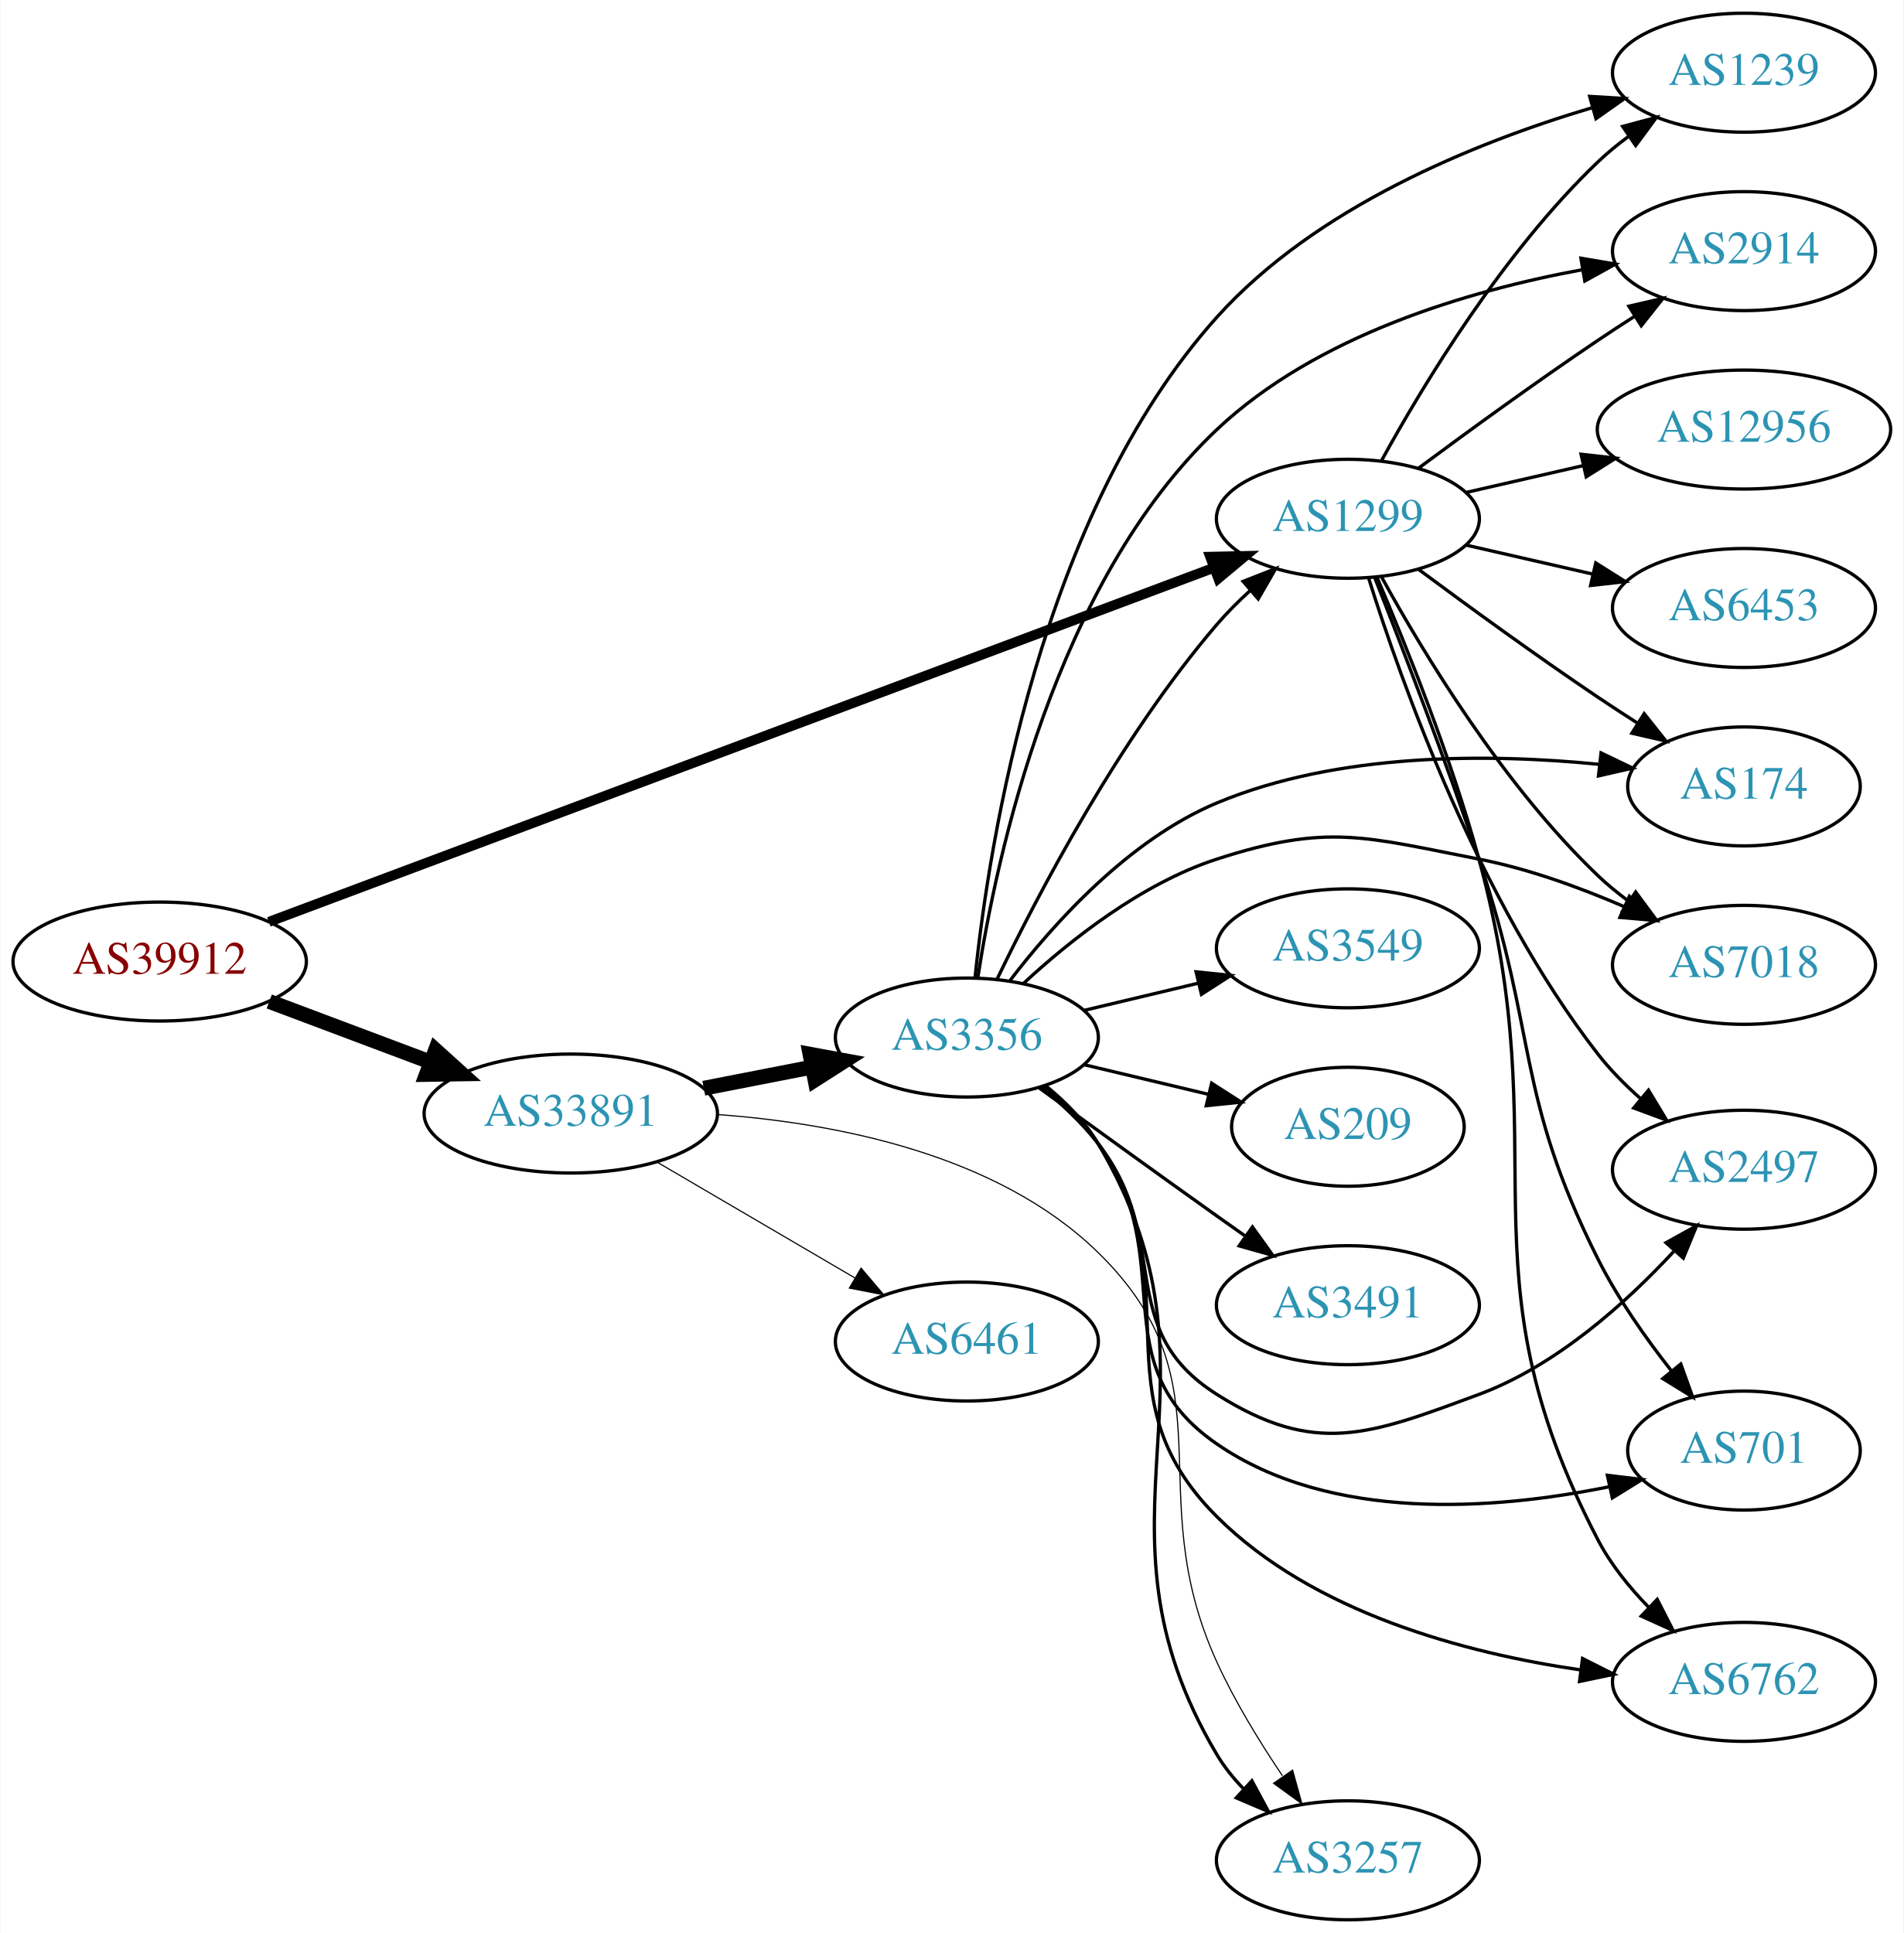
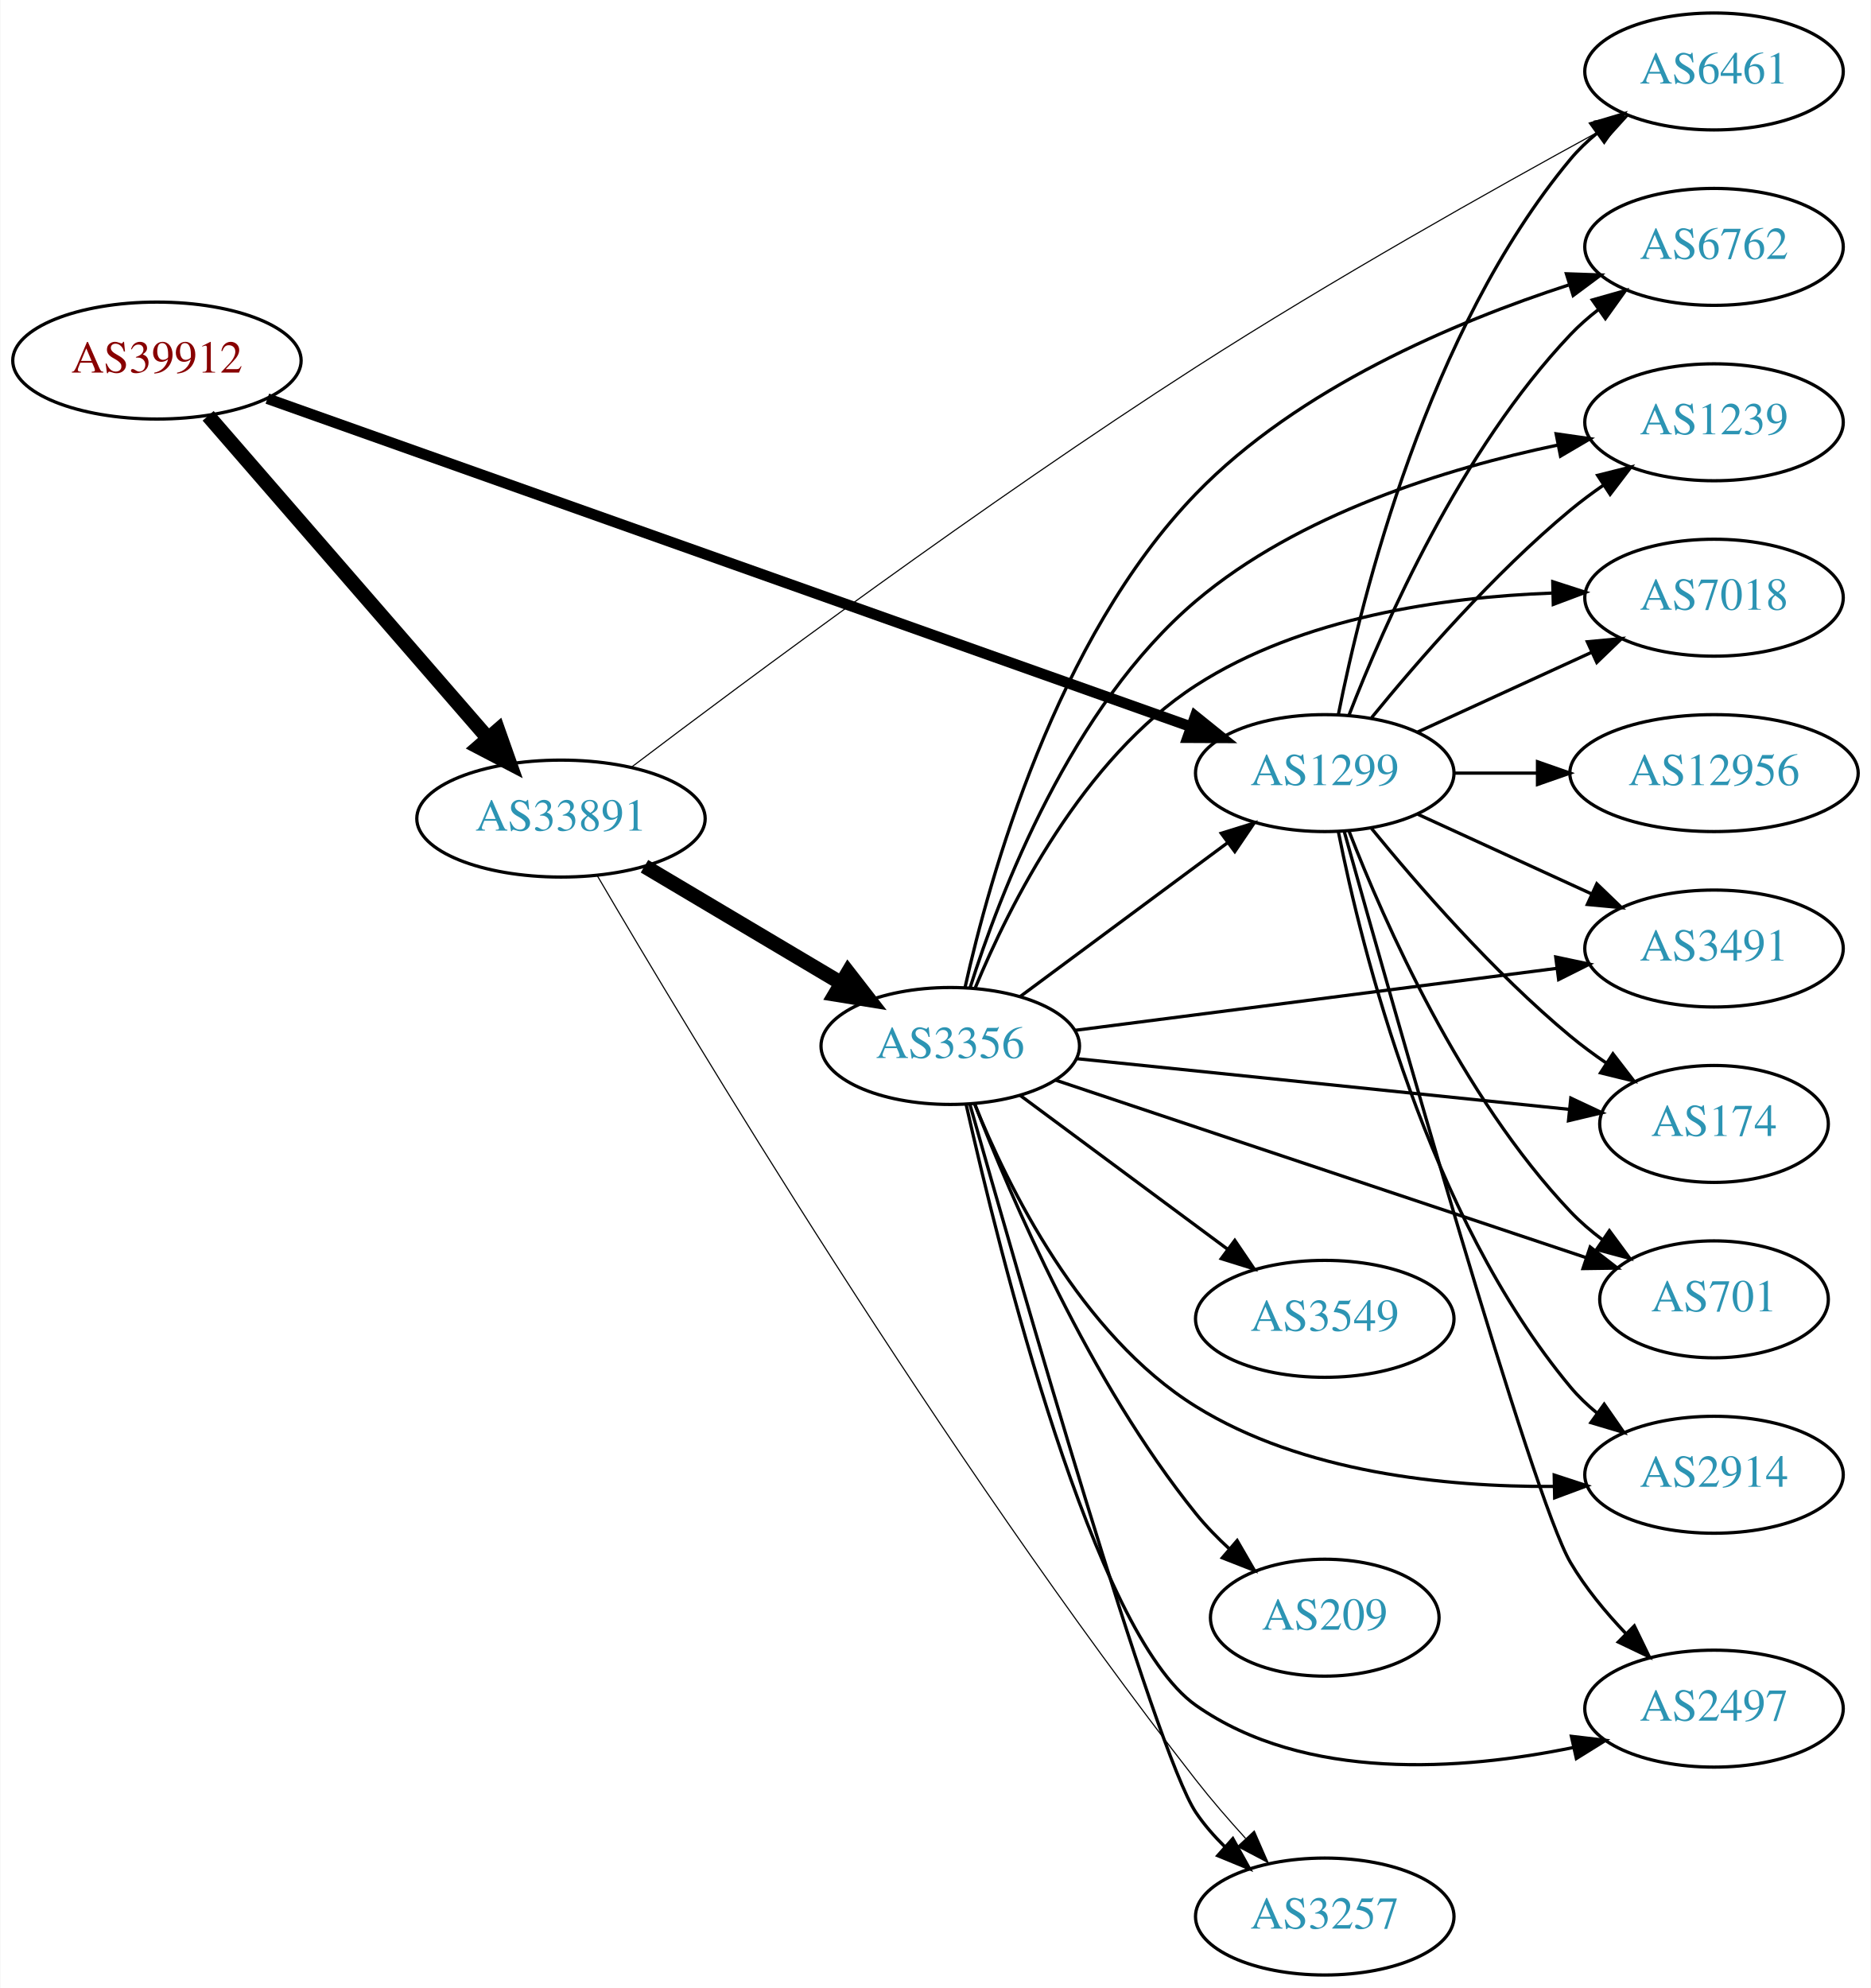
- <svg xmlns="http://www.w3.org/2000/svg" xmlns:xlink="http://www.w3.org/1999/xlink" width="576pt" height="585pt" viewBox="0.00 0.00 575.76 585.00">
-   <g id="graph0" class="graph" transform="scale(1 1) rotate(0) translate(4 581)">
-     <polygon fill="white" stroke="none" points="-4,4 -4,-581 571.762,-581 571.762,4 -4,4" />
+ <svg xmlns="http://www.w3.org/2000/svg" xmlns:xlink="http://www.w3.org/1999/xlink" width="576pt" height="612pt" viewBox="0.00 0.00 575.76 612.00">
+   <g id="graph0" class="graph" transform="scale(1 1) rotate(0) translate(4 608)">
+     <polygon fill="white" stroke="none" points="-4,4 -4,-608 571.762,-608 571.762,4 -4,4" />
    <g id="node1" class="node">
      <g id="a_node1">
        <a xlink:href="/asn/39912" xlink:title="AS39912 ~ oja.at GmbH [AT]">
-           <ellipse fill="#ffffff" stroke="black" cx="44.196" cy="-290" rx="44.393" ry="18" />
-           <text text-anchor="middle" x="44.196" y="-286.3" font-family="Times,serif" font-size="14.00" fill="#880000">AS39912</text>
+           <ellipse fill="#ffffff" stroke="black" cx="44.196" cy="-497" rx="44.393" ry="18" />
+           <text text-anchor="middle" x="44.196" y="-493.3" font-family="Times,serif" font-size="14.00" fill="#880000">AS39912</text>
        </a>
      </g>
    </g>
    <g id="node2" class="node">
      <g id="a_node2">
        <a xlink:href="/asn/1299" xlink:title="AS1299 ~ Telia Carrier [EU]">
-           <ellipse fill="#ffffff" stroke="black" cx="403.724" cy="-424" rx="39.794" ry="18" />
-           <text text-anchor="middle" x="403.724" y="-420.3" font-family="Times,serif" font-size="14.00" fill="#2c94b3">AS1299</text>
+           <ellipse fill="#ffffff" stroke="black" cx="403.724" cy="-370" rx="39.794" ry="18" />
+           <text text-anchor="middle" x="403.724" y="-366.3" font-family="Times,serif" font-size="14.00" fill="#2c94b3">AS1299</text>
        </a>
      </g>
    </g>
    <g id="edge1" class="edge">
-       <path fill="none" stroke="black" stroke-width="3" d="M77.239,-302.01C142.718,-326.551 291.695,-382.387 363.109,-409.153" />
-       <polygon fill="black" stroke="black" stroke-width="3" points="362.063,-412.498 372.655,-412.73 364.519,-405.943 362.063,-412.498" />
+       <path fill="none" stroke="black" stroke-width="3.3" d="M78.191,-485.28C143.984,-461.909 291.292,-409.583 362.569,-384.264" />
+       <polygon fill="black" stroke="black" stroke-width="3.3" points="363.854,-387.521 372.106,-380.876 361.511,-380.925 363.854,-387.521" />
    </g>
    <g id="node3" class="node">
      <g id="a_node3">
        <a xlink:href="/asn/33891" xlink:title="AS33891 ~ CORE-BACKBONE GMBH GLOBAL NETWORK [DE]">
-           <ellipse fill="#ffffff" stroke="black" cx="168.588" cy="-244" rx="44.393" ry="18" />
-           <text text-anchor="middle" x="168.588" y="-240.3" font-family="Times,serif" font-size="14.00" fill="#2c94b3">AS33891</text>
+           <ellipse fill="#ffffff" stroke="black" cx="168.588" cy="-356" rx="44.393" ry="18" />
+           <text text-anchor="middle" x="168.588" y="-352.3" font-family="Times,serif" font-size="14.00" fill="#2c94b3">AS33891</text>
        </a>
      </g>
    </g>
    <g id="edge2" class="edge">
-       <path fill="none" stroke="black" stroke-width="4.5" d="M77.353,-277.914C92.251,-272.315 110.138,-265.592 126.043,-259.614" />
-       <polygon fill="black" stroke="black" stroke-width="4.5" points="127.67,-263.209 135.646,-256.005 124.9,-255.838 127.67,-263.209" />
+       <path fill="none" stroke="black" stroke-width="4.5" d="M59.959,-479.992C81.37,-455.326 121.177,-409.467 145.918,-380.964" />
+       <polygon fill="black" stroke="black" stroke-width="4.5" points="149.191,-383.201 152.773,-373.068 143.244,-378.039 149.191,-383.201" />
    </g>
    <g id="node4" class="node">
      <g id="a_node4">
-         <a xlink:href="/asn/2914" xlink:title="AS2914 ~ NTT America, Inc. [US]">
-           <ellipse fill="#ffffff" stroke="black" cx="523.566" cy="-505" rx="39.794" ry="18" />
-           <text text-anchor="middle" x="523.566" y="-501.3" font-family="Times,serif" font-size="14.00" fill="#2c94b3">AS2914</text>
+         <a xlink:href="/asn/174" xlink:title="AS174 ~ Cogent Communications [US]">
+           <ellipse fill="#ffffff" stroke="black" cx="523.566" cy="-262" rx="35.194" ry="18" />
+           <text text-anchor="middle" x="523.566" y="-258.3" font-family="Times,serif" font-size="14.00" fill="#2c94b3">AS174</text>
        </a>
      </g>
    </g>
    <g id="edge3" class="edge">
-       <path fill="none" stroke="black" d="M425.054,-439.277C439.916,-450.304 460.661,-465.407 479.37,-478 482.919,-480.389 486.67,-482.839 490.418,-485.242" />
-       <polygon fill="black" stroke="black" points="488.744,-488.325 499.067,-490.712 492.486,-482.409 488.744,-488.325" />
+       <path fill="none" stroke="black" d="M418.143,-352.935C432.257,-335.625 455.672,-308.655 479.37,-289 482.833,-286.128 486.626,-283.331 490.48,-280.692" />
+       <polygon fill="black" stroke="black" points="492.442,-283.592 498.913,-275.203 488.623,-277.725 492.442,-283.592" />
    </g>
    <g id="node5" class="node">
      <g id="a_node5">
-         <a xlink:href="/asn/174" xlink:title="AS174 ~ Cogent Communications [US]">
-           <ellipse fill="#ffffff" stroke="black" cx="523.566" cy="-343" rx="35.194" ry="18" />
-           <text text-anchor="middle" x="523.566" y="-339.3" font-family="Times,serif" font-size="14.00" fill="#2c94b3">AS174</text>
+         <a xlink:href="/asn/2914" xlink:title="AS2914 ~ NTT America, Inc. [US]">
+           <ellipse fill="#ffffff" stroke="black" cx="523.566" cy="-154" rx="39.794" ry="18" />
+           <text text-anchor="middle" x="523.566" y="-150.3" font-family="Times,serif" font-size="14.00" fill="#2c94b3">AS2914</text>
        </a>
      </g>
    </g>
    <g id="edge4" class="edge">
-       <path fill="none" stroke="black" d="M425.054,-408.723C439.916,-397.696 460.661,-382.593 479.37,-370 483.188,-367.431 487.238,-364.79 491.268,-362.214" />
-       <polygon fill="black" stroke="black" points="493.372,-365.025 499.962,-356.729 489.637,-359.105 493.372,-365.025" />
+       <path fill="none" stroke="black" d="M407.922,-351.927C415.086,-315.859 435.36,-233.875 479.37,-181 481.775,-178.111 484.571,-175.437 487.564,-172.987" />
+       <polygon fill="black" stroke="black" points="489.754,-175.723 495.807,-167.027 485.652,-170.05 489.754,-175.723" />
    </g>
    <g id="node6" class="node">
      <g id="a_node6">
-         <a xlink:href="/asn/6453" xlink:title="AS6453 ~ TATA COMMUNICATIONS (AMERICA) INC [US]">
-           <ellipse fill="#ffffff" stroke="black" cx="523.566" cy="-397" rx="39.794" ry="18" />
-           <text text-anchor="middle" x="523.566" y="-393.3" font-family="Times,serif" font-size="14.00" fill="#2c94b3">AS6453</text>
+         <a xlink:href="/asn/12956" xlink:title="AS12956 ~ TELXIUS [ES]">
+           <ellipse fill="#ffffff" stroke="black" cx="523.566" cy="-370" rx="44.393" ry="18" />
+           <text text-anchor="middle" x="523.566" y="-366.3" font-family="Times,serif" font-size="14.00" fill="#2c94b3">AS12956</text>
        </a>
      </g>
    </g>
    <g id="edge5" class="edge">
-       <path fill="none" stroke="black" d="M439.443,-416.045C451.443,-413.296 465.064,-410.175 477.756,-407.267" />
-       <polygon fill="black" stroke="black" points="478.722,-410.636 487.688,-404.991 477.159,-403.813 478.722,-410.636" />
+       <path fill="none" stroke="black" d="M443.636,-370C451.739,-370 460.414,-370 468.941,-370" />
+       <polygon fill="black" stroke="black" points="469.218,-373.5 479.218,-370 469.218,-366.5 469.218,-373.5" />
    </g>
    <g id="node7" class="node">
      <g id="a_node7">
        <a xlink:href="/asn/2497" xlink:title="AS2497 ~ Internet Initiative Japan Inc. [JP]">
-           <ellipse fill="#ffffff" stroke="black" cx="523.566" cy="-227" rx="39.794" ry="18" />
-           <text text-anchor="middle" x="523.566" y="-223.3" font-family="Times,serif" font-size="14.00" fill="#2c94b3">AS2497</text>
+           <ellipse fill="#ffffff" stroke="black" cx="523.566" cy="-82" rx="39.794" ry="18" />
+           <text text-anchor="middle" x="523.566" y="-78.3" font-family="Times,serif" font-size="14.00" fill="#2c94b3">AS2497</text>
        </a>
      </g>
    </g>
    <g id="edge6" class="edge">
-       <path fill="none" stroke="black" d="M410.005,-406.014C419.881,-374.486 443.449,-308.208 479.37,-262 483.089,-257.216 487.582,-252.673 492.246,-248.542" />
-       <polygon fill="black" stroke="black" points="494.673,-251.076 500.149,-242.006 490.212,-245.682 494.673,-251.076" />
+       <path fill="none" stroke="black" d="M409.739,-351.975C424.512,-299.134 467.571,-147.069 479.37,-127 483.946,-119.217 490.123,-111.73 496.373,-105.172" />
+       <polygon fill="black" stroke="black" points="499.026,-107.47 503.652,-97.939 494.092,-102.505 499.026,-107.47" />
    </g>
    <g id="node8" class="node">
      <g id="a_node8">
-         <a xlink:href="/asn/701" xlink:title="AS701 ~ UUNET [US]">
-           <ellipse fill="#ffffff" stroke="black" cx="523.566" cy="-142" rx="35.194" ry="18" />
-           <text text-anchor="middle" x="523.566" y="-138.3" font-family="Times,serif" font-size="14.00" fill="#2c94b3">AS701</text>
+         <a xlink:href="/asn/6762" xlink:title="AS6762 ~ TELECOM ITALIA SPARKLE S.p.A. [IT]">
+           <ellipse fill="#ffffff" stroke="black" cx="523.566" cy="-532" rx="39.794" ry="18" />
+           <text text-anchor="middle" x="523.566" y="-528.3" font-family="Times,serif" font-size="14.00" fill="#2c94b3">AS6762</text>
        </a>
      </g>
    </g>
    <g id="edge7" class="edge">
-       <path fill="none" stroke="black" d="M411.806,-406.272C419.862,-385.855 433.214,-351.235 443.37,-321 461.236,-267.813 454.227,-250.159 479.37,-200 485.348,-188.074 493.805,-176.057 501.653,-166.078" />
-       <polygon fill="black" stroke="black" points="504.446,-168.191 508.034,-158.223 499.013,-163.778 504.446,-168.191" />
+       <path fill="none" stroke="black" d="M411.247,-387.994C421.997,-415.728 445.655,-469.429 479.37,-505 481.956,-507.728 484.874,-510.294 487.942,-512.677" />
+       <polygon fill="black" stroke="black" points="486.096,-515.658 496.29,-518.543 490.12,-509.93 486.096,-515.658" />
    </g>
    <g id="node9" class="node">
      <g id="a_node9">
-         <a xlink:href="/asn/6762" xlink:title="AS6762 ~ TELECOM ITALIA SPARKLE S.p.A. [IT]">
-           <ellipse fill="#ffffff" stroke="black" cx="523.566" cy="-72" rx="39.794" ry="18" />
-           <text text-anchor="middle" x="523.566" y="-68.3" font-family="Times,serif" font-size="14.00" fill="#2c94b3">AS6762</text>
+         <a xlink:href="/asn/6461" xlink:title="AS6461 ~ Zayo Bandwidth [US]">
+           <ellipse fill="#ffffff" stroke="black" cx="523.566" cy="-586" rx="39.794" ry="18" />
+           <text text-anchor="middle" x="523.566" y="-582.3" font-family="Times,serif" font-size="14.00" fill="#2c94b3">AS6461</text>
        </a>
      </g>
    </g>
    <g id="edge8" class="edge">
-       <path fill="none" stroke="black" d="M412.605,-406.102C421.261,-385.817 435.036,-351.59 443.37,-321 467.801,-231.325 436.423,-197.425 479.37,-115 483.221,-107.61 488.79,-100.698 494.656,-94.668" />
-       <polygon fill="black" stroke="black" points="497.316,-96.968 502.138,-87.534 492.485,-91.902 497.316,-96.968" />
+       <path fill="none" stroke="black" d="M407.922,-388.073C415.086,-424.141 435.36,-506.125 479.37,-559 481.775,-561.889 484.571,-564.563 487.564,-567.013" />
+       <polygon fill="black" stroke="black" points="485.652,-569.95 495.807,-572.973 489.754,-564.277 485.652,-569.95" />
    </g>
    <g id="node10" class="node">
      <g id="a_node10">
-         <a xlink:href="/asn/1239" xlink:title="AS1239 ~ Sprint [US]">
-           <ellipse fill="#ffffff" stroke="black" cx="523.566" cy="-559" rx="39.794" ry="18" />
-           <text text-anchor="middle" x="523.566" y="-555.3" font-family="Times,serif" font-size="14.00" fill="#2c94b3">AS1239</text>
+         <a xlink:href="/asn/701" xlink:title="AS701 ~ UUNET [US]">
+           <ellipse fill="#ffffff" stroke="black" cx="523.566" cy="-208" rx="35.194" ry="18" />
+           <text text-anchor="middle" x="523.566" y="-204.3" font-family="Times,serif" font-size="14.00" fill="#2c94b3">AS701</text>
        </a>
      </g>
    </g>
    <g id="edge9" class="edge">
-       <path fill="none" stroke="black" d="M413.965,-441.713C426.51,-464.561 450.687,-504.611 479.37,-532 482.238,-534.739 485.427,-537.347 488.736,-539.785" />
-       <polygon fill="black" stroke="black" points="486.86,-542.742 497.096,-545.477 490.8,-536.956 486.86,-542.742" />
+       <path fill="none" stroke="black" d="M411.247,-352.006C421.997,-324.272 445.655,-270.571 479.37,-235 482.313,-231.895 485.687,-228.999 489.222,-226.345" />
+       <polygon fill="black" stroke="black" points="491.351,-229.129 497.641,-220.603 487.408,-223.346 491.351,-229.129" />
    </g>
    <g id="node11" class="node">
      <g id="a_node11">
-         <a xlink:href="/asn/7018" xlink:title="AS7018 ~ AT&amp;T Services, Inc. [US]">
-           <ellipse fill="#ffffff" stroke="black" cx="523.566" cy="-289" rx="39.794" ry="18" />
-           <text text-anchor="middle" x="523.566" y="-285.3" font-family="Times,serif" font-size="14.00" fill="#2c94b3">AS7018</text>
+         <a xlink:href="/asn/1239" xlink:title="AS1239 ~ Sprint [US]">
+           <ellipse fill="#ffffff" stroke="black" cx="523.566" cy="-478" rx="39.794" ry="18" />
+           <text text-anchor="middle" x="523.566" y="-474.3" font-family="Times,serif" font-size="14.00" fill="#2c94b3">AS1239</text>
        </a>
      </g>
    </g>
    <g id="edge10" class="edge">
-       <path fill="none" stroke="black" d="M413.965,-406.287C426.51,-383.439 450.687,-343.389 479.37,-316 482.238,-313.261 485.427,-310.653 488.736,-308.215" />
-       <polygon fill="black" stroke="black" points="490.8,-311.044 497.096,-302.523 486.86,-305.258 490.8,-311.044" />
+       <path fill="none" stroke="black" d="M418.143,-387.065C432.257,-404.375 455.672,-431.345 479.37,-451 482.587,-453.668 486.087,-456.27 489.658,-458.741" />
+       <polygon fill="black" stroke="black" points="487.735,-461.666 498.014,-464.236 491.581,-455.817 487.735,-461.666" />
    </g>
    <g id="node12" class="node">
      <g id="a_node12">
-         <a xlink:href="/asn/12956" xlink:title="AS12956 ~ TELXIUS [ES]">
-           <ellipse fill="#ffffff" stroke="black" cx="523.566" cy="-451" rx="44.393" ry="18" />
-           <text text-anchor="middle" x="523.566" y="-447.3" font-family="Times,serif" font-size="14.00" fill="#2c94b3">AS12956</text>
+         <a xlink:href="/asn/7018" xlink:title="AS7018 ~ AT&amp;T Services, Inc. [US]">
+           <ellipse fill="#ffffff" stroke="black" cx="523.566" cy="-424" rx="39.794" ry="18" />
+           <text text-anchor="middle" x="523.566" y="-420.3" font-family="Times,serif" font-size="14.00" fill="#2c94b3">AS7018</text>
        </a>
      </g>
    </g>
    <g id="edge11" class="edge">
-       <path fill="none" stroke="black" d="M439.443,-431.955C450.582,-434.507 463.117,-437.379 475.01,-440.104" />
-       <polygon fill="black" stroke="black" points="474.275,-443.526 484.804,-442.348 475.838,-436.703 474.275,-443.526" />
+       <path fill="none" stroke="black" d="M432.353,-382.661C448.31,-389.973 468.58,-399.261 485.863,-407.181" />
+       <polygon fill="black" stroke="black" points="484.562,-410.435 495.111,-411.419 487.478,-404.071 484.562,-410.435" />
    </g>
    <g id="node13" class="node">
      <g id="a_node13">
-         <a xlink:href="/asn/3356" xlink:title="AS3356 ~ Level 3 Parent, LLC [US]">
-           <ellipse fill="#ffffff" stroke="black" cx="288.431" cy="-267" rx="39.794" ry="18" />
-           <text text-anchor="middle" x="288.431" y="-263.3" font-family="Times,serif" font-size="14.00" fill="#2c94b3">AS3356</text>
+         <a xlink:href="/asn/3491" xlink:title="AS3491 ~ PCCW Global, Inc. [US]">
+           <ellipse fill="#ffffff" stroke="black" cx="523.566" cy="-316" rx="39.794" ry="18" />
+           <text text-anchor="middle" x="523.566" y="-312.3" font-family="Times,serif" font-size="14.00" fill="#2c94b3">AS3491</text>
        </a>
      </g>
    </g>
    <g id="edge12" class="edge">
-       <path fill="none" stroke="black" stroke-width="4.5" d="M208.828,-251.659C219.28,-253.699 230.666,-255.921 241.444,-258.025" />
-       <polygon fill="black" stroke="black" stroke-width="4.5" points="240.972,-261.944 251.542,-259.995 242.481,-254.215 240.972,-261.944" />
+       <path fill="none" stroke="black" d="M432.353,-357.339C448.31,-350.027 468.58,-340.739 485.863,-332.819" />
+       <polygon fill="black" stroke="black" points="487.478,-335.929 495.111,-328.581 484.562,-329.565 487.478,-335.929" />
+     </g>
+     <g id="edge15" class="edge">
+       <path fill="none" stroke="black" stroke-width="0.346" d="M190.408,-371.924C225.492,-398.518 298.949,-453.175 364.077,-495 405.75,-521.762 455.526,-549.72 488.031,-567.466" />
+       <polygon fill="black" stroke="black" stroke-width="0.346" points="486.671,-570.71 497.128,-572.412 490.015,-564.56 486.671,-570.71" />
    </g>
    <g id="node14" class="node">
      <g id="a_node14">
+         <a xlink:href="/asn/3356" xlink:title="AS3356 ~ Level 3 Parent, LLC [US]">
+           <ellipse fill="#ffffff" stroke="black" cx="288.431" cy="-286" rx="39.794" ry="18" />
+           <text text-anchor="middle" x="288.431" y="-282.3" font-family="Times,serif" font-size="14.00" fill="#2c94b3">AS3356</text>
+         </a>
+       </g>
+     </g>
+     <g id="edge13" class="edge">
+       <path fill="none" stroke="black" stroke-width="4.5" d="M194.292,-341.326C211.887,-330.874 235.713,-316.721 254.862,-305.346" />
+       <polygon fill="black" stroke="black" stroke-width="4.5" points="256.978,-308.669 263.565,-300.177 252.956,-301.899 256.978,-308.669" />
+     </g>
+     <g id="node15" class="node">
+       <g id="a_node15">
        <a xlink:href="/asn/3257" xlink:title="AS3257 ~ GTT [DE]">
          <ellipse fill="#ffffff" stroke="black" cx="403.724" cy="-18" rx="39.794" ry="18" />
          <text text-anchor="middle" x="403.724" y="-14.3" font-family="Times,serif" font-size="14.00" fill="#2c94b3">AS3257</text>
        </a>
      </g>
    </g>
-     <g id="edge13" class="edge">
-       <path fill="none" stroke="black" stroke-width="0.346" d="M212.893,-243.706C248.37,-241.127 297.533,-231.835 328.077,-202 369.13,-161.901 340.291,-130.225 364.077,-78 369.479,-66.139 376.967,-53.895 383.914,-43.586" />
-       <polygon fill="black" stroke="black" stroke-width="0.346" points="386.989,-45.294 389.814,-35.082 381.238,-41.303 386.989,-45.294" />
-     </g>
-     <g id="node15" class="node">
-       <g id="a_node15">
-         <a xlink:href="/asn/6461" xlink:title="AS6461 ~ Zayo Bandwidth [US]">
-           <ellipse fill="#ffffff" stroke="black" cx="288.431" cy="-175" rx="39.794" ry="18" />
-           <text text-anchor="middle" x="288.431" y="-171.3" font-family="Times,serif" font-size="14.00" fill="#2c94b3">AS6461</text>
-         </a>
-       </g>
-     </g>
    <g id="edge14" class="edge">
-       <path fill="none" stroke="black" stroke-width="0.346" d="M194.58,-229.367C212.077,-219.122 235.63,-205.331 254.636,-194.202" />
-       <polygon fill="black" stroke="black" stroke-width="0.346" points="256.42,-197.213 263.281,-189.14 252.883,-191.173 256.42,-197.213" />
+       <path fill="none" stroke="black" stroke-width="0.346" d="M179.83,-338.308C207.323,-291.312 285.968,-160.108 364.077,-60 368.771,-53.985 374.137,-47.788 379.347,-42.064" />
+       <polygon fill="black" stroke="black" stroke-width="0.346" points="382.03,-44.318 386.277,-34.612 376.904,-39.551 382.03,-44.318" />
+     </g>
+     <g id="edge20" class="edge">
+       <path fill="none" stroke="black" d="M309.947,-301.212C327.802,-314.45 353.875,-333.781 373.837,-348.583" />
+       <polygon fill="black" stroke="black" points="371.86,-351.473 381.977,-354.618 376.029,-345.85 371.86,-351.473" />
+     </g>
+     <g id="edge22" class="edge">
+       <path fill="none" stroke="black" d="M327.147,-282.117C368.666,-277.843 435.309,-270.983 479.019,-266.483" />
+       <polygon fill="black" stroke="black" points="479.476,-269.955 489.065,-265.449 478.759,-262.991 479.476,-269.955" />
    </g>
    <g id="edge25" class="edge">
-       <path fill="none" stroke="black" d="M297.635,-284.801C309.866,-310.224 334.627,-357.652 364.077,-392 367.093,-395.517 370.524,-398.954 374.067,-402.193" />
-       <polygon fill="black" stroke="black" points="372.022,-405.051 381.886,-408.919 376.587,-399.744 372.022,-405.051" />
+       <path fill="none" stroke="black" d="M295.869,-268.286C306.082,-242.961 328.556,-197.036 364.077,-175 396.853,-154.668 440.745,-150.221 474.028,-150.405" />
+       <polygon fill="black" stroke="black" points="474.365,-153.912 484.433,-150.613 474.505,-146.914 474.365,-153.912" />
+     </g>
+     <g id="edge16" class="edge">
+       <path fill="none" stroke="black" d="M293.313,-268.007C303.52,-222.559 332.505,-105.178 364.077,-83 397.686,-59.392 445.984,-62.974 480.415,-70.065" />
+       <polygon fill="black" stroke="black" points="479.656,-73.482 490.179,-72.245 481.182,-66.65 479.656,-73.482" />
+     </g>
+     <g id="edge17" class="edge">
+       <path fill="none" stroke="black" d="M292.968,-303.957C300.469,-337.749 320.94,-411.398 364.077,-456 395.55,-488.542 443.771,-508.89 478.76,-520.249" />
+       <polygon fill="black" stroke="black" points="478.116,-523.715 488.705,-523.353 480.202,-517.033 478.116,-523.715" />
    </g>
    <g id="edge24" class="edge">
-       <path fill="none" stroke="black" d="M291.715,-284.939C297.296,-321.394 314.958,-404.604 364.077,-451 394.274,-479.522 440.14,-493.028 474.775,-499.394" />
-       <polygon fill="black" stroke="black" points="474.232,-502.852 484.677,-501.079 475.406,-495.951 474.232,-502.852" />
-     </g>
-     <g id="edge15" class="edge">
-       <path fill="none" stroke="black" d="M301.42,-284.168C314.553,-301.361 337.345,-326.825 364.077,-338 400.862,-353.377 446.75,-352.956 479.669,-349.69" />
-       <polygon fill="black" stroke="black" points="480.326,-353.139 489.874,-348.546 479.546,-346.182 480.326,-353.139" />
-     </g>
-     <g id="edge21" class="edge">
-       <path fill="none" stroke="black" d="M311.037,-251.892C317.061,-246.982 323.266,-241.19 328.077,-235 351.016,-205.492 332.494,-178.987 364.077,-159 393.857,-140.155 410.323,-146.759 443.37,-159 466.669,-167.63 487.727,-186.52 502.262,-202.205" />
-       <polygon fill="black" stroke="black" points="499.98,-204.905 509.246,-210.044 505.207,-200.249 499.98,-204.905" />
-     </g>
-     <g id="edge20" class="edge">
-       <path fill="none" stroke="black" d="M311.296,-252.087C317.327,-247.183 323.471,-241.344 328.077,-235 353.63,-199.803 328.262,-168.679 364.077,-144 398.576,-120.228 448.097,-124.024 482.571,-131.006" />
-       <polygon fill="black" stroke="black" points="482.234,-134.516 492.753,-133.248 483.74,-127.679 482.234,-134.516" />
+       <path fill="none" stroke="black" d="M320.872,-275.481C363.253,-261.301 438.641,-236.079 484.275,-220.811" />
+       <polygon fill="black" stroke="black" points="485.442,-224.111 493.815,-217.619 483.221,-217.473 485.442,-224.111" />
    </g>
    <g id="edge23" class="edge">
-       <path fill="none" stroke="black" d="M311.573,-252.281C317.612,-247.382 323.691,-241.498 328.077,-235 357.569,-191.314 326.754,-159.218 364.077,-122 393.271,-92.888 439.254,-80.698 474.187,-75.608" />
-       <polygon fill="black" stroke="black" points="474.722,-79.068 484.183,-74.299 473.813,-72.127 474.722,-79.068" />
-     </g>
-     <g id="edge22" class="edge">
-       <path fill="none" stroke="black" d="M290.908,-285.187C295.123,-325.905 310.606,-425.483 364.077,-485 394.001,-518.307 442.03,-537.795 477.382,-548.333" />
-       <polygon fill="black" stroke="black" points="476.875,-551.828 487.451,-551.197 478.79,-545.095 476.875,-551.828" />
-     </g>
-     <g id="edge19" class="edge">
-       <path fill="none" stroke="black" d="M305.486,-283.306C319.547,-296.34 341.252,-313.609 364.077,-321 397.605,-331.856 408.777,-327.725 443.37,-321 458.247,-318.108 473.866,-312.426 487.265,-306.641" />
-       <polygon fill="black" stroke="black" points="488.902,-309.743 496.587,-302.45 486.031,-303.359 488.902,-309.743" />
+       <path fill="none" stroke="black" d="M294.501,-303.822C303.652,-332.867 325.641,-390.43 364.077,-423 395.693,-449.79 441.122,-463.79 475.245,-470.942" />
+       <polygon fill="black" stroke="black" points="474.956,-474.453 485.444,-472.949 476.307,-467.584 474.956,-474.453" />
+     </g>
+     <g id="edge27" class="edge">
+       <path fill="none" stroke="black" d="M296.152,-303.961C306.58,-329.158 329.164,-374.437 364.077,-397 396.547,-417.985 440.277,-424.166 473.577,-425.419" />
+       <polygon fill="black" stroke="black" points="473.915,-428.928 483.995,-425.665 474.081,-421.93 473.915,-428.928" />
    </g>
    <g id="edge26" class="edge">
-       <path fill="none" stroke="black" d="M312.462,-252.261C318.375,-247.433 324.164,-241.592 328.077,-235 370.834,-162.97 321.32,-122.03 364.077,-50 366.278,-46.292 369.073,-42.822 372.15,-39.636" />
-       <polygon fill="black" stroke="black" points="374.674,-42.07 379.693,-32.739 369.951,-36.904 374.674,-42.07" />
+       <path fill="none" stroke="black" d="M326.888,-290.82C367.165,-296.003 431.3,-304.256 475.086,-309.89" />
+       <polygon fill="black" stroke="black" points="474.837,-313.387 485.202,-311.192 475.731,-306.444 474.837,-313.387" />
+     </g>
+     <g id="edge18" class="edge">
+       <path fill="none" stroke="black" d="M294.469,-268.062C309.116,-216.232 351.443,-68.756 364.077,-50 366.609,-46.241 369.709,-42.688 373.04,-39.413" />
+       <polygon fill="black" stroke="black" points="375.426,-41.974 380.573,-32.714 370.775,-36.743 375.426,-41.974" />
    </g>
    <g id="node16" class="node">
      <g id="a_node16">
        <a xlink:href="/asn/3549" xlink:title="AS3549 ~ Level 3 Parent, LLC [US]">
-           <ellipse fill="#ffffff" stroke="black" cx="403.724" cy="-294" rx="39.794" ry="18" />
-           <text text-anchor="middle" x="403.724" y="-290.3" font-family="Times,serif" font-size="14.00" fill="#2c94b3">AS3549</text>
-         </a>
-       </g>
-     </g>
-     <g id="edge16" class="edge">
-       <path fill="none" stroke="black" d="M324.038,-275.248C334.909,-277.838 347.064,-280.735 358.506,-283.462" />
-       <polygon fill="black" stroke="black" points="357.789,-286.889 368.328,-285.803 359.412,-280.08 357.789,-286.889" />
+           <ellipse fill="#ffffff" stroke="black" cx="403.724" cy="-202" rx="39.794" ry="18" />
+           <text text-anchor="middle" x="403.724" y="-198.3" font-family="Times,serif" font-size="14.00" fill="#2c94b3">AS3549</text>
+         </a>
+       </g>
+     </g>
+     <g id="edge19" class="edge">
+       <path fill="none" stroke="black" d="M309.947,-270.788C327.802,-257.55 353.875,-238.219 373.837,-223.417" />
+       <polygon fill="black" stroke="black" points="376.029,-226.15 381.977,-217.382 371.86,-220.527 376.029,-226.15" />
    </g>
    <g id="node17" class="node">
      <g id="a_node17">
        <a xlink:href="/asn/209" xlink:title="AS209 ~ CenturyLink Communications, LLC [US]">
-           <ellipse fill="#ffffff" stroke="black" cx="403.724" cy="-240" rx="35.194" ry="18" />
-           <text text-anchor="middle" x="403.724" y="-236.3" font-family="Times,serif" font-size="14.00" fill="#2c94b3">AS209</text>
-         </a>
-       </g>
-     </g>
-     <g id="edge17" class="edge">
-       <path fill="none" stroke="black" d="M324.038,-258.752C335.833,-255.942 349.137,-252.771 361.405,-249.847" />
-       <polygon fill="black" stroke="black" points="362.494,-253.186 371.41,-247.463 360.871,-246.376 362.494,-253.186" />
-     </g>
-     <g id="node18" class="node">
-       <g id="a_node18">
-         <a xlink:href="/asn/3491" xlink:title="AS3491 ~ PCCW Global, Inc. [US]">
-           <ellipse fill="#ffffff" stroke="black" cx="403.724" cy="-186" rx="39.794" ry="18" />
-           <text text-anchor="middle" x="403.724" y="-182.3" font-family="Times,serif" font-size="14.00" fill="#2c94b3">AS3491</text>
-         </a>
-       </g>
-     </g>
-     <g id="edge18" class="edge">
-       <path fill="none" stroke="black" d="M310.279,-251.778C325.213,-240.909 345.827,-225.975 364.077,-213 366.898,-210.995 369.841,-208.915 372.789,-206.841" />
-       <polygon fill="black" stroke="black" points="374.835,-209.681 381.013,-201.074 370.816,-203.95 374.835,-209.681" />
+           <ellipse fill="#ffffff" stroke="black" cx="403.724" cy="-110" rx="35.194" ry="18" />
+           <text text-anchor="middle" x="403.724" y="-106.3" font-family="Times,serif" font-size="14.00" fill="#2c94b3">AS209</text>
+         </a>
+       </g>
+     </g>
+     <g id="edge21" class="edge">
+       <path fill="none" stroke="black" d="M295.924,-268.272C306.953,-239.694 331.372,-182.549 364.077,-142 367.13,-138.216 370.688,-134.56 374.386,-131.158" />
+       <polygon fill="black" stroke="black" points="376.753,-133.739 382.058,-124.568 372.192,-128.429 376.753,-133.739" />
    </g>
  </g>
</svg>
